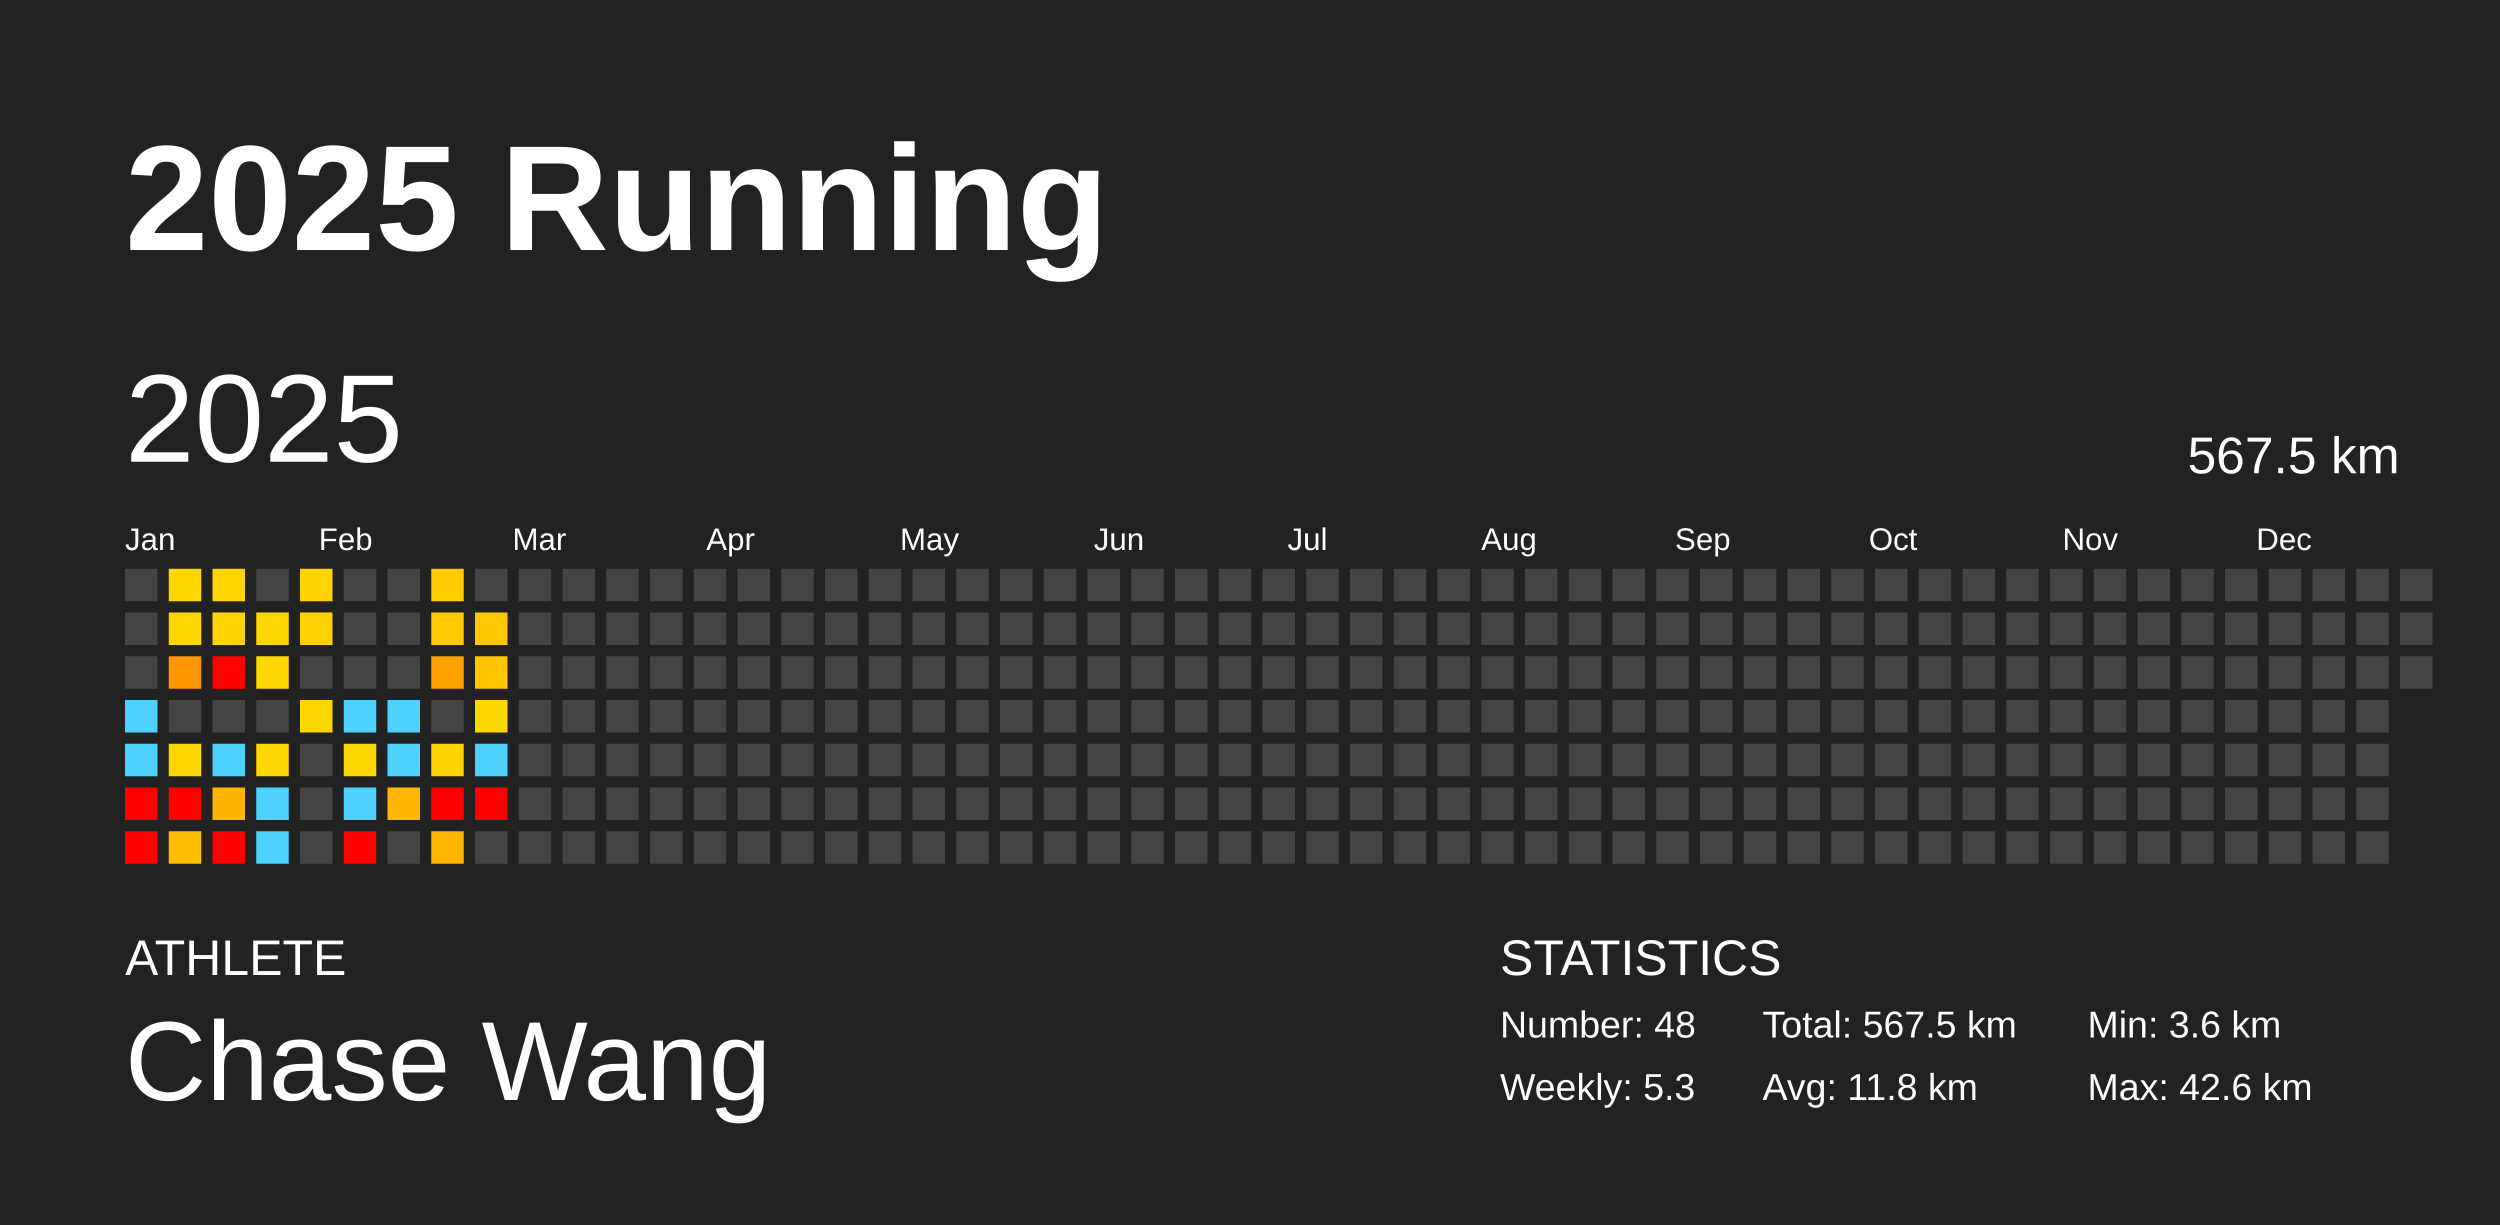
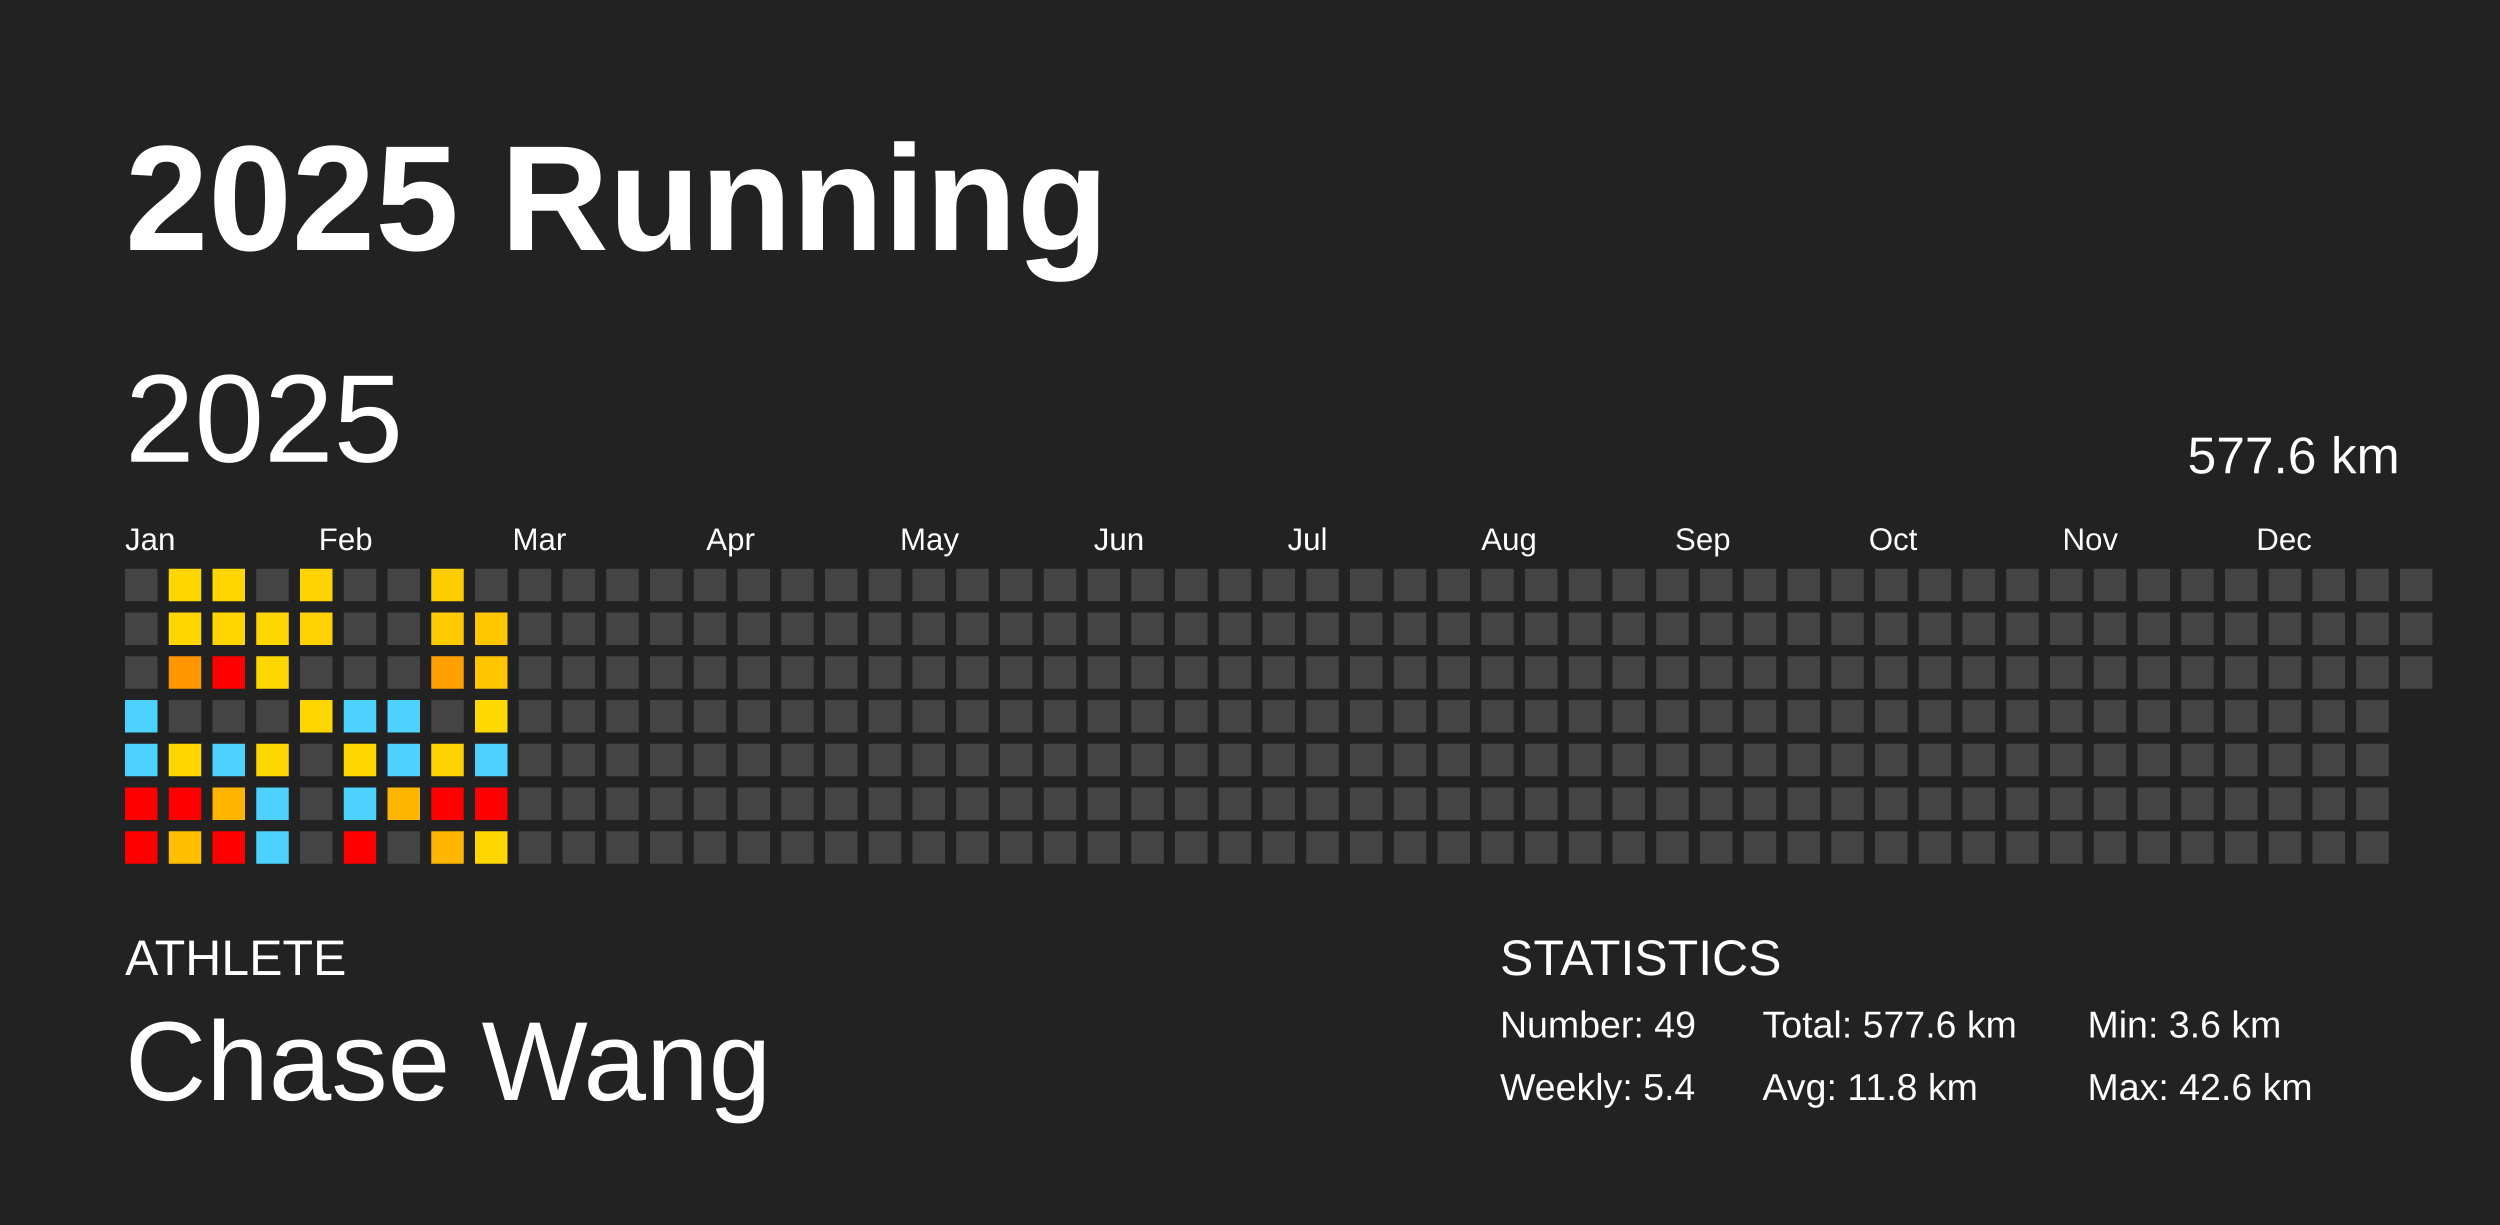
<svg xmlns="http://www.w3.org/2000/svg" baseProfile="full" height="98mm" version="1.1" viewBox="0,0,200,98" width="200mm">
  <defs />
  <rect fill="#222222" height="98" width="200" x="0" y="0" />
  <text fill="#FFFFFF" style="font-size:12px; font-family:Arial; font-weight:bold;" x="10" y="20">2025 Running</text>
  <text fill="#FFFFFF" style="font-size:4px; font-family:Arial" x="10" y="78">ATHLETE</text>
  <text fill="#FFFFFF" style="font-size:9px; font-family:Arial" x="10" y="88">Chase Wang</text>
  <text fill="#FFFFFF" style="font-size:4px; font-family:Arial" x="120" y="78">STATISTICS</text>
-   <text fill="#FFFFFF" style="font-size:3px; font-family:Arial" x="120" y="83">Number: 48</text>
-   <text fill="#FFFFFF" style="font-size:3px; font-family:Arial" x="120" y="88">Weekly: 5.3</text>
-   <text fill="#FFFFFF" style="font-size:3px; font-family:Arial" x="141" y="83">Total: 567.5 km</text>
+   <text fill="#FFFFFF" style="font-size:3px; font-family:Arial" x="120" y="83">Number: 49</text>
+   <text fill="#FFFFFF" style="font-size:3px; font-family:Arial" x="120" y="88">Weekly: 5.4</text>
+   <text fill="#FFFFFF" style="font-size:3px; font-family:Arial" x="141" y="83">Total: 577.6 km</text>
  <text fill="#FFFFFF" style="font-size:3px; font-family:Arial" x="141" y="88">Avg: 11.8 km</text>
  <text fill="#FFFFFF" style="font-size:3px; font-family:Arial" x="167" y="83">Min: 3.6 km</text>
  <text fill="#FFFFFF" style="font-size:3px; font-family:Arial" x="167" y="88">Max: 42.6 km</text>
  <text dominant-baseline="hanging" fill="#FFFFFF" style="font-size:10.0px; font-family:Arial;" x="10" y="30">2025</text>
-   <text dominant-baseline="hanging" fill="#FFFFFF" style="font-size:4.125px; font-family:Arial;" x="175" y="35">567.5 km</text>
+   <text dominant-baseline="hanging" fill="#FFFFFF" style="font-size:4.125px; font-family:Arial;" x="175" y="35">577.6 km</text>
  <text fill="#FFFFFF" style="font-size:2.5px; font-family:Arial" x="10.0" y="44">Jan</text>
  <text fill="#FFFFFF" style="font-size:2.5px; font-family:Arial" x="25.5" y="44">Feb</text>
  <text fill="#FFFFFF" style="font-size:2.5px; font-family:Arial" x="41.0" y="44">Mar</text>
  <text fill="#FFFFFF" style="font-size:2.5px; font-family:Arial" x="56.5" y="44">Apr</text>
  <text fill="#FFFFFF" style="font-size:2.5px; font-family:Arial" x="72.0" y="44">May</text>
  <text fill="#FFFFFF" style="font-size:2.5px; font-family:Arial" x="87.5" y="44">Jun</text>
  <text fill="#FFFFFF" style="font-size:2.5px; font-family:Arial" x="103.0" y="44">Jul</text>
  <text fill="#FFFFFF" style="font-size:2.5px; font-family:Arial" x="118.5" y="44">Aug</text>
  <text fill="#FFFFFF" style="font-size:2.5px; font-family:Arial" x="134.0" y="44">Sep</text>
  <text fill="#FFFFFF" style="font-size:2.5px; font-family:Arial" x="149.5" y="44">Oct</text>
  <text fill="#FFFFFF" style="font-size:2.5px; font-family:Arial" x="165.0" y="44">Nov</text>
  <text fill="#FFFFFF" style="font-size:2.5px; font-family:Arial" x="180.5" y="44">Dec</text>
  <rect fill="#444444" height="2.6" width="2.6" x="10.0" y="45.5" />
  <rect fill="#444444" height="2.6" width="2.6" x="10.0" y="49.0" />
  <rect fill="#444444" height="2.6" width="2.6" x="10.0" y="52.5" />
  <rect fill="#4dd2ff" height="2.6" width="2.6" x="10.0" y="56.0" />
  <rect fill="#4dd2ff" height="2.6" width="2.6" x="10.0" y="59.5" />
  <rect fill="red" height="2.6" width="2.6" x="10.0" y="63.0" />
  <rect fill="red" height="2.6" width="2.6" x="10.0" y="66.5" />
  <rect fill="#ffd700" height="2.6" width="2.6" x="13.5" y="45.5" />
  <rect fill="#ffd700" height="2.6" width="2.6" x="13.5" y="49.0" />
  <rect fill="#ff9600" height="2.6" width="2.6" x="13.5" y="52.5" />
  <rect fill="#444444" height="2.6" width="2.6" x="13.5" y="56.0" />
  <rect fill="#ffd600" height="2.6" width="2.6" x="13.5" y="59.5" />
  <rect fill="red" height="2.6" width="2.6" x="13.5" y="63.0" />
  <rect fill="#ffbf00" height="2.6" width="2.6" x="13.5" y="66.5" />
  <rect fill="#ffd600" height="2.6" width="2.6" x="17.0" y="45.5" />
  <rect fill="#ffd500" height="2.6" width="2.6" x="17.0" y="49.0" />
  <rect fill="red" height="2.6" width="2.6" x="17.0" y="52.5" />
  <rect fill="#444444" height="2.6" width="2.6" x="17.0" y="56.0" />
  <rect fill="#4dd2ff" height="2.6" width="2.6" x="17.0" y="59.5" />
  <rect fill="#ffb500" height="2.6" width="2.6" x="17.0" y="63.0" />
  <rect fill="red" height="2.6" width="2.6" x="17.0" y="66.5" />
  <rect fill="#444444" height="2.6" width="2.6" x="20.5" y="45.5" />
  <rect fill="#ffd700" height="2.6" width="2.6" x="20.5" y="49.0" />
  <rect fill="#ffd700" height="2.6" width="2.6" x="20.5" y="52.5" />
  <rect fill="#444444" height="2.6" width="2.6" x="20.5" y="56.0" />
  <rect fill="#ffd700" height="2.6" width="2.6" x="20.5" y="59.5" />
  <rect fill="#4dd2ff" height="2.6" width="2.6" x="20.5" y="63.0" />
  <rect fill="#4dd2ff" height="2.6" width="2.6" x="20.5" y="66.5" />
  <rect fill="#ffd300" height="2.6" width="2.6" x="24.0" y="45.5" />
  <rect fill="#ffd100" height="2.6" width="2.6" x="24.0" y="49.0" />
  <rect fill="#444444" height="2.6" width="2.6" x="24.0" y="52.5" />
  <rect fill="#ffd700" height="2.6" width="2.6" x="24.0" y="56.0" />
  <rect fill="#444444" height="2.6" width="2.6" x="24.0" y="59.5" />
  <rect fill="#444444" height="2.6" width="2.6" x="24.0" y="63.0" />
  <rect fill="#444444" height="2.6" width="2.6" x="24.0" y="66.5" />
  <rect fill="#444444" height="2.6" width="2.6" x="27.5" y="45.5" />
  <rect fill="#444444" height="2.6" width="2.6" x="27.5" y="49.0" />
  <rect fill="#444444" height="2.6" width="2.6" x="27.5" y="52.5" />
  <rect fill="#4dd2ff" height="2.6" width="2.6" x="27.5" y="56.0" />
  <rect fill="#ffd700" height="2.6" width="2.6" x="27.5" y="59.5" />
  <rect fill="#4dd2ff" height="2.6" width="2.6" x="27.5" y="63.0" />
  <rect fill="red" height="2.6" width="2.6" x="27.5" y="66.5" />
  <rect fill="#444444" height="2.6" width="2.6" x="31.0" y="45.5" />
  <rect fill="#444444" height="2.6" width="2.6" x="31.0" y="49.0" />
  <rect fill="#444444" height="2.6" width="2.6" x="31.0" y="52.5" />
  <rect fill="#4dd2ff" height="2.6" width="2.6" x="31.0" y="56.0" />
  <rect fill="#4dd2ff" height="2.6" width="2.6" x="31.0" y="59.5" />
  <rect fill="#ffb600" height="2.6" width="2.6" x="31.0" y="63.0" />
  <rect fill="#444444" height="2.6" width="2.6" x="31.0" y="66.5" />
  <rect fill="#ffcc00" height="2.6" width="2.6" x="34.5" y="45.5" />
  <rect fill="#ffca00" height="2.6" width="2.6" x="34.5" y="49.0" />
  <rect fill="#ff9f00" height="2.6" width="2.6" x="34.5" y="52.5" />
  <rect fill="#444444" height="2.6" width="2.6" x="34.5" y="56.0" />
  <rect fill="#ffd300" height="2.6" width="2.6" x="34.5" y="59.5" />
  <rect fill="red" height="2.6" width="2.6" x="34.5" y="63.0" />
  <rect fill="#ffb600" height="2.6" width="2.6" x="34.5" y="66.5" />
  <rect fill="#444444" height="2.6" width="2.6" x="38.0" y="45.5" />
  <rect fill="#ffc700" height="2.6" width="2.6" x="38.0" y="49.0" />
  <rect fill="#ffc600" height="2.6" width="2.6" x="38.0" y="52.5" />
  <rect fill="#ffd800" height="2.6" width="2.6" x="38.0" y="56.0" />
  <rect fill="#4dd2ff" height="2.6" width="2.6" x="38.0" y="59.5" />
  <rect fill="red" height="2.6" width="2.6" x="38.0" y="63.0" />
-   <rect fill="#444444" height="2.6" width="2.6" x="38.0" y="66.5" />
+   <rect fill="#ffd700" height="2.6" width="2.6" x="38.0" y="66.5" />
  <rect fill="#444444" height="2.6" width="2.6" x="41.5" y="45.5" />
  <rect fill="#444444" height="2.6" width="2.6" x="41.5" y="49.0" />
  <rect fill="#444444" height="2.6" width="2.6" x="41.5" y="52.5" />
  <rect fill="#444444" height="2.6" width="2.6" x="41.5" y="56.0" />
  <rect fill="#444444" height="2.6" width="2.6" x="41.5" y="59.5" />
  <rect fill="#444444" height="2.6" width="2.6" x="41.5" y="63.0" />
  <rect fill="#444444" height="2.6" width="2.6" x="41.5" y="66.5" />
  <rect fill="#444444" height="2.6" width="2.6" x="45.0" y="45.5" />
  <rect fill="#444444" height="2.6" width="2.6" x="45.0" y="49.0" />
  <rect fill="#444444" height="2.6" width="2.6" x="45.0" y="52.5" />
  <rect fill="#444444" height="2.6" width="2.6" x="45.0" y="56.0" />
  <rect fill="#444444" height="2.6" width="2.6" x="45.0" y="59.5" />
  <rect fill="#444444" height="2.6" width="2.6" x="45.0" y="63.0" />
  <rect fill="#444444" height="2.6" width="2.6" x="45.0" y="66.5" />
  <rect fill="#444444" height="2.6" width="2.6" x="48.5" y="45.5" />
  <rect fill="#444444" height="2.6" width="2.6" x="48.5" y="49.0" />
  <rect fill="#444444" height="2.6" width="2.6" x="48.5" y="52.5" />
  <rect fill="#444444" height="2.6" width="2.6" x="48.5" y="56.0" />
  <rect fill="#444444" height="2.6" width="2.6" x="48.5" y="59.5" />
  <rect fill="#444444" height="2.6" width="2.6" x="48.5" y="63.0" />
  <rect fill="#444444" height="2.6" width="2.6" x="48.5" y="66.5" />
  <rect fill="#444444" height="2.6" width="2.6" x="52.0" y="45.5" />
  <rect fill="#444444" height="2.6" width="2.6" x="52.0" y="49.0" />
  <rect fill="#444444" height="2.6" width="2.6" x="52.0" y="52.5" />
  <rect fill="#444444" height="2.6" width="2.6" x="52.0" y="56.0" />
  <rect fill="#444444" height="2.6" width="2.6" x="52.0" y="59.5" />
  <rect fill="#444444" height="2.6" width="2.6" x="52.0" y="63.0" />
  <rect fill="#444444" height="2.6" width="2.6" x="52.0" y="66.5" />
  <rect fill="#444444" height="2.6" width="2.6" x="55.5" y="45.5" />
  <rect fill="#444444" height="2.6" width="2.6" x="55.5" y="49.0" />
  <rect fill="#444444" height="2.6" width="2.6" x="55.5" y="52.5" />
  <rect fill="#444444" height="2.6" width="2.6" x="55.5" y="56.0" />
  <rect fill="#444444" height="2.6" width="2.6" x="55.5" y="59.5" />
  <rect fill="#444444" height="2.6" width="2.6" x="55.5" y="63.0" />
  <rect fill="#444444" height="2.6" width="2.6" x="55.5" y="66.5" />
  <rect fill="#444444" height="2.6" width="2.6" x="59.0" y="45.5" />
  <rect fill="#444444" height="2.6" width="2.6" x="59.0" y="49.0" />
  <rect fill="#444444" height="2.6" width="2.6" x="59.0" y="52.5" />
  <rect fill="#444444" height="2.6" width="2.6" x="59.0" y="56.0" />
  <rect fill="#444444" height="2.6" width="2.6" x="59.0" y="59.5" />
  <rect fill="#444444" height="2.6" width="2.6" x="59.0" y="63.0" />
  <rect fill="#444444" height="2.6" width="2.6" x="59.0" y="66.5" />
  <rect fill="#444444" height="2.6" width="2.6" x="62.5" y="45.5" />
  <rect fill="#444444" height="2.6" width="2.6" x="62.5" y="49.0" />
  <rect fill="#444444" height="2.6" width="2.6" x="62.5" y="52.5" />
  <rect fill="#444444" height="2.6" width="2.6" x="62.5" y="56.0" />
  <rect fill="#444444" height="2.6" width="2.6" x="62.5" y="59.5" />
  <rect fill="#444444" height="2.6" width="2.6" x="62.5" y="63.0" />
  <rect fill="#444444" height="2.6" width="2.6" x="62.5" y="66.5" />
  <rect fill="#444444" height="2.6" width="2.6" x="66.0" y="45.5" />
  <rect fill="#444444" height="2.6" width="2.6" x="66.0" y="49.0" />
  <rect fill="#444444" height="2.6" width="2.6" x="66.0" y="52.5" />
  <rect fill="#444444" height="2.6" width="2.6" x="66.0" y="56.0" />
  <rect fill="#444444" height="2.6" width="2.6" x="66.0" y="59.5" />
  <rect fill="#444444" height="2.6" width="2.6" x="66.0" y="63.0" />
  <rect fill="#444444" height="2.6" width="2.6" x="66.0" y="66.5" />
  <rect fill="#444444" height="2.6" width="2.6" x="69.5" y="45.5" />
  <rect fill="#444444" height="2.6" width="2.6" x="69.5" y="49.0" />
  <rect fill="#444444" height="2.6" width="2.6" x="69.5" y="52.5" />
  <rect fill="#444444" height="2.6" width="2.6" x="69.5" y="56.0" />
  <rect fill="#444444" height="2.6" width="2.6" x="69.5" y="59.5" />
  <rect fill="#444444" height="2.6" width="2.6" x="69.5" y="63.0" />
  <rect fill="#444444" height="2.6" width="2.6" x="69.5" y="66.5" />
  <rect fill="#444444" height="2.6" width="2.6" x="73.0" y="45.5" />
  <rect fill="#444444" height="2.6" width="2.6" x="73.0" y="49.0" />
  <rect fill="#444444" height="2.6" width="2.6" x="73.0" y="52.5" />
  <rect fill="#444444" height="2.6" width="2.6" x="73.0" y="56.0" />
  <rect fill="#444444" height="2.6" width="2.6" x="73.0" y="59.5" />
  <rect fill="#444444" height="2.6" width="2.6" x="73.0" y="63.0" />
  <rect fill="#444444" height="2.6" width="2.6" x="73.0" y="66.5" />
  <rect fill="#444444" height="2.6" width="2.6" x="76.5" y="45.5" />
  <rect fill="#444444" height="2.6" width="2.6" x="76.5" y="49.0" />
  <rect fill="#444444" height="2.6" width="2.6" x="76.5" y="52.5" />
  <rect fill="#444444" height="2.6" width="2.6" x="76.5" y="56.0" />
  <rect fill="#444444" height="2.6" width="2.6" x="76.5" y="59.5" />
  <rect fill="#444444" height="2.6" width="2.6" x="76.5" y="63.0" />
  <rect fill="#444444" height="2.6" width="2.6" x="76.5" y="66.5" />
  <rect fill="#444444" height="2.6" width="2.6" x="80.0" y="45.5" />
  <rect fill="#444444" height="2.6" width="2.6" x="80.0" y="49.0" />
  <rect fill="#444444" height="2.6" width="2.6" x="80.0" y="52.5" />
  <rect fill="#444444" height="2.6" width="2.6" x="80.0" y="56.0" />
  <rect fill="#444444" height="2.6" width="2.6" x="80.0" y="59.5" />
  <rect fill="#444444" height="2.6" width="2.6" x="80.0" y="63.0" />
  <rect fill="#444444" height="2.6" width="2.6" x="80.0" y="66.5" />
  <rect fill="#444444" height="2.6" width="2.6" x="83.5" y="45.5" />
  <rect fill="#444444" height="2.6" width="2.6" x="83.5" y="49.0" />
  <rect fill="#444444" height="2.6" width="2.6" x="83.5" y="52.5" />
  <rect fill="#444444" height="2.6" width="2.6" x="83.5" y="56.0" />
  <rect fill="#444444" height="2.6" width="2.6" x="83.5" y="59.5" />
  <rect fill="#444444" height="2.6" width="2.6" x="83.5" y="63.0" />
  <rect fill="#444444" height="2.6" width="2.6" x="83.5" y="66.5" />
  <rect fill="#444444" height="2.6" width="2.6" x="87.0" y="45.5" />
  <rect fill="#444444" height="2.6" width="2.6" x="87.0" y="49.0" />
  <rect fill="#444444" height="2.6" width="2.6" x="87.0" y="52.5" />
  <rect fill="#444444" height="2.6" width="2.6" x="87.0" y="56.0" />
  <rect fill="#444444" height="2.6" width="2.6" x="87.0" y="59.5" />
  <rect fill="#444444" height="2.6" width="2.6" x="87.0" y="63.0" />
  <rect fill="#444444" height="2.6" width="2.6" x="87.0" y="66.5" />
  <rect fill="#444444" height="2.6" width="2.6" x="90.5" y="45.5" />
  <rect fill="#444444" height="2.6" width="2.6" x="90.5" y="49.0" />
  <rect fill="#444444" height="2.6" width="2.6" x="90.5" y="52.5" />
  <rect fill="#444444" height="2.6" width="2.6" x="90.5" y="56.0" />
  <rect fill="#444444" height="2.6" width="2.6" x="90.5" y="59.5" />
  <rect fill="#444444" height="2.6" width="2.6" x="90.5" y="63.0" />
  <rect fill="#444444" height="2.6" width="2.6" x="90.5" y="66.5" />
  <rect fill="#444444" height="2.6" width="2.6" x="94.0" y="45.5" />
  <rect fill="#444444" height="2.6" width="2.6" x="94.0" y="49.0" />
  <rect fill="#444444" height="2.6" width="2.6" x="94.0" y="52.5" />
  <rect fill="#444444" height="2.6" width="2.6" x="94.0" y="56.0" />
  <rect fill="#444444" height="2.6" width="2.6" x="94.0" y="59.5" />
  <rect fill="#444444" height="2.6" width="2.6" x="94.0" y="63.0" />
  <rect fill="#444444" height="2.6" width="2.6" x="94.0" y="66.5" />
  <rect fill="#444444" height="2.6" width="2.6" x="97.5" y="45.5" />
  <rect fill="#444444" height="2.6" width="2.6" x="97.5" y="49.0" />
  <rect fill="#444444" height="2.6" width="2.6" x="97.5" y="52.5" />
  <rect fill="#444444" height="2.6" width="2.6" x="97.5" y="56.0" />
  <rect fill="#444444" height="2.6" width="2.6" x="97.5" y="59.5" />
  <rect fill="#444444" height="2.6" width="2.6" x="97.5" y="63.0" />
  <rect fill="#444444" height="2.6" width="2.6" x="97.5" y="66.5" />
  <rect fill="#444444" height="2.6" width="2.6" x="101.0" y="45.5" />
  <rect fill="#444444" height="2.6" width="2.6" x="101.0" y="49.0" />
  <rect fill="#444444" height="2.6" width="2.6" x="101.0" y="52.5" />
  <rect fill="#444444" height="2.6" width="2.6" x="101.0" y="56.0" />
  <rect fill="#444444" height="2.6" width="2.6" x="101.0" y="59.5" />
  <rect fill="#444444" height="2.6" width="2.6" x="101.0" y="63.0" />
  <rect fill="#444444" height="2.6" width="2.6" x="101.0" y="66.5" />
  <rect fill="#444444" height="2.6" width="2.6" x="104.5" y="45.5" />
  <rect fill="#444444" height="2.6" width="2.6" x="104.5" y="49.0" />
  <rect fill="#444444" height="2.6" width="2.6" x="104.5" y="52.5" />
  <rect fill="#444444" height="2.6" width="2.6" x="104.5" y="56.0" />
  <rect fill="#444444" height="2.6" width="2.6" x="104.5" y="59.5" />
  <rect fill="#444444" height="2.6" width="2.6" x="104.5" y="63.0" />
  <rect fill="#444444" height="2.6" width="2.6" x="104.5" y="66.5" />
  <rect fill="#444444" height="2.6" width="2.6" x="108.0" y="45.5" />
  <rect fill="#444444" height="2.6" width="2.6" x="108.0" y="49.0" />
  <rect fill="#444444" height="2.6" width="2.6" x="108.0" y="52.5" />
  <rect fill="#444444" height="2.6" width="2.6" x="108.0" y="56.0" />
  <rect fill="#444444" height="2.6" width="2.6" x="108.0" y="59.5" />
  <rect fill="#444444" height="2.6" width="2.6" x="108.0" y="63.0" />
  <rect fill="#444444" height="2.6" width="2.6" x="108.0" y="66.5" />
  <rect fill="#444444" height="2.6" width="2.6" x="111.5" y="45.5" />
  <rect fill="#444444" height="2.6" width="2.6" x="111.5" y="49.0" />
  <rect fill="#444444" height="2.6" width="2.6" x="111.5" y="52.5" />
  <rect fill="#444444" height="2.6" width="2.6" x="111.5" y="56.0" />
  <rect fill="#444444" height="2.6" width="2.6" x="111.5" y="59.5" />
  <rect fill="#444444" height="2.6" width="2.6" x="111.5" y="63.0" />
  <rect fill="#444444" height="2.6" width="2.6" x="111.5" y="66.5" />
  <rect fill="#444444" height="2.6" width="2.6" x="115.0" y="45.5" />
  <rect fill="#444444" height="2.6" width="2.6" x="115.0" y="49.0" />
  <rect fill="#444444" height="2.6" width="2.6" x="115.0" y="52.5" />
  <rect fill="#444444" height="2.6" width="2.6" x="115.0" y="56.0" />
  <rect fill="#444444" height="2.6" width="2.6" x="115.0" y="59.5" />
  <rect fill="#444444" height="2.6" width="2.6" x="115.0" y="63.0" />
  <rect fill="#444444" height="2.6" width="2.6" x="115.0" y="66.5" />
  <rect fill="#444444" height="2.6" width="2.6" x="118.5" y="45.5" />
  <rect fill="#444444" height="2.6" width="2.6" x="118.5" y="49.0" />
  <rect fill="#444444" height="2.6" width="2.6" x="118.5" y="52.5" />
  <rect fill="#444444" height="2.6" width="2.6" x="118.5" y="56.0" />
  <rect fill="#444444" height="2.6" width="2.6" x="118.5" y="59.5" />
  <rect fill="#444444" height="2.6" width="2.6" x="118.5" y="63.0" />
  <rect fill="#444444" height="2.6" width="2.6" x="118.5" y="66.5" />
  <rect fill="#444444" height="2.6" width="2.6" x="122.0" y="45.5" />
  <rect fill="#444444" height="2.6" width="2.6" x="122.0" y="49.0" />
  <rect fill="#444444" height="2.6" width="2.6" x="122.0" y="52.5" />
  <rect fill="#444444" height="2.6" width="2.6" x="122.0" y="56.0" />
  <rect fill="#444444" height="2.6" width="2.6" x="122.0" y="59.5" />
  <rect fill="#444444" height="2.6" width="2.6" x="122.0" y="63.0" />
  <rect fill="#444444" height="2.6" width="2.6" x="122.0" y="66.5" />
  <rect fill="#444444" height="2.6" width="2.6" x="125.5" y="45.5" />
  <rect fill="#444444" height="2.6" width="2.6" x="125.5" y="49.0" />
  <rect fill="#444444" height="2.6" width="2.6" x="125.5" y="52.5" />
  <rect fill="#444444" height="2.6" width="2.6" x="125.5" y="56.0" />
  <rect fill="#444444" height="2.6" width="2.6" x="125.5" y="59.5" />
  <rect fill="#444444" height="2.6" width="2.6" x="125.5" y="63.0" />
  <rect fill="#444444" height="2.6" width="2.6" x="125.5" y="66.5" />
  <rect fill="#444444" height="2.6" width="2.6" x="129.0" y="45.5" />
  <rect fill="#444444" height="2.6" width="2.6" x="129.0" y="49.0" />
  <rect fill="#444444" height="2.6" width="2.6" x="129.0" y="52.5" />
  <rect fill="#444444" height="2.6" width="2.6" x="129.0" y="56.0" />
  <rect fill="#444444" height="2.6" width="2.6" x="129.0" y="59.5" />
  <rect fill="#444444" height="2.6" width="2.6" x="129.0" y="63.0" />
  <rect fill="#444444" height="2.6" width="2.6" x="129.0" y="66.5" />
  <rect fill="#444444" height="2.6" width="2.6" x="132.5" y="45.5" />
  <rect fill="#444444" height="2.6" width="2.6" x="132.5" y="49.0" />
  <rect fill="#444444" height="2.6" width="2.6" x="132.5" y="52.5" />
  <rect fill="#444444" height="2.6" width="2.6" x="132.5" y="56.0" />
  <rect fill="#444444" height="2.6" width="2.6" x="132.5" y="59.5" />
  <rect fill="#444444" height="2.6" width="2.6" x="132.5" y="63.0" />
  <rect fill="#444444" height="2.6" width="2.6" x="132.5" y="66.5" />
  <rect fill="#444444" height="2.6" width="2.6" x="136.0" y="45.5" />
  <rect fill="#444444" height="2.6" width="2.6" x="136.0" y="49.0" />
  <rect fill="#444444" height="2.6" width="2.6" x="136.0" y="52.5" />
  <rect fill="#444444" height="2.6" width="2.6" x="136.0" y="56.0" />
  <rect fill="#444444" height="2.6" width="2.6" x="136.0" y="59.5" />
  <rect fill="#444444" height="2.6" width="2.6" x="136.0" y="63.0" />
  <rect fill="#444444" height="2.6" width="2.6" x="136.0" y="66.5" />
  <rect fill="#444444" height="2.6" width="2.6" x="139.5" y="45.5" />
  <rect fill="#444444" height="2.6" width="2.6" x="139.5" y="49.0" />
  <rect fill="#444444" height="2.6" width="2.6" x="139.5" y="52.5" />
  <rect fill="#444444" height="2.6" width="2.6" x="139.5" y="56.0" />
  <rect fill="#444444" height="2.6" width="2.6" x="139.5" y="59.5" />
  <rect fill="#444444" height="2.6" width="2.6" x="139.5" y="63.0" />
  <rect fill="#444444" height="2.6" width="2.6" x="139.5" y="66.5" />
  <rect fill="#444444" height="2.6" width="2.6" x="143.0" y="45.5" />
  <rect fill="#444444" height="2.6" width="2.6" x="143.0" y="49.0" />
  <rect fill="#444444" height="2.6" width="2.6" x="143.0" y="52.5" />
  <rect fill="#444444" height="2.6" width="2.6" x="143.0" y="56.0" />
  <rect fill="#444444" height="2.6" width="2.6" x="143.0" y="59.5" />
  <rect fill="#444444" height="2.6" width="2.6" x="143.0" y="63.0" />
  <rect fill="#444444" height="2.6" width="2.6" x="143.0" y="66.5" />
  <rect fill="#444444" height="2.6" width="2.6" x="146.5" y="45.5" />
  <rect fill="#444444" height="2.6" width="2.6" x="146.5" y="49.0" />
  <rect fill="#444444" height="2.6" width="2.6" x="146.5" y="52.5" />
  <rect fill="#444444" height="2.6" width="2.6" x="146.5" y="56.0" />
  <rect fill="#444444" height="2.6" width="2.6" x="146.5" y="59.5" />
  <rect fill="#444444" height="2.6" width="2.6" x="146.5" y="63.0" />
  <rect fill="#444444" height="2.6" width="2.6" x="146.5" y="66.5" />
  <rect fill="#444444" height="2.6" width="2.6" x="150.0" y="45.5" />
  <rect fill="#444444" height="2.6" width="2.6" x="150.0" y="49.0" />
  <rect fill="#444444" height="2.6" width="2.6" x="150.0" y="52.5" />
  <rect fill="#444444" height="2.6" width="2.6" x="150.0" y="56.0" />
  <rect fill="#444444" height="2.6" width="2.6" x="150.0" y="59.5" />
  <rect fill="#444444" height="2.6" width="2.6" x="150.0" y="63.0" />
  <rect fill="#444444" height="2.6" width="2.6" x="150.0" y="66.5" />
  <rect fill="#444444" height="2.6" width="2.6" x="153.5" y="45.5" />
  <rect fill="#444444" height="2.6" width="2.6" x="153.5" y="49.0" />
  <rect fill="#444444" height="2.6" width="2.6" x="153.5" y="52.5" />
  <rect fill="#444444" height="2.6" width="2.6" x="153.5" y="56.0" />
  <rect fill="#444444" height="2.6" width="2.6" x="153.5" y="59.5" />
  <rect fill="#444444" height="2.6" width="2.6" x="153.5" y="63.0" />
  <rect fill="#444444" height="2.6" width="2.6" x="153.5" y="66.5" />
  <rect fill="#444444" height="2.6" width="2.6" x="157.0" y="45.5" />
  <rect fill="#444444" height="2.6" width="2.6" x="157.0" y="49.0" />
  <rect fill="#444444" height="2.6" width="2.6" x="157.0" y="52.5" />
  <rect fill="#444444" height="2.6" width="2.6" x="157.0" y="56.0" />
  <rect fill="#444444" height="2.6" width="2.6" x="157.0" y="59.5" />
  <rect fill="#444444" height="2.6" width="2.6" x="157.0" y="63.0" />
  <rect fill="#444444" height="2.6" width="2.6" x="157.0" y="66.5" />
  <rect fill="#444444" height="2.6" width="2.6" x="160.5" y="45.5" />
  <rect fill="#444444" height="2.6" width="2.6" x="160.5" y="49.0" />
  <rect fill="#444444" height="2.6" width="2.6" x="160.5" y="52.5" />
  <rect fill="#444444" height="2.6" width="2.6" x="160.5" y="56.0" />
  <rect fill="#444444" height="2.6" width="2.6" x="160.5" y="59.5" />
  <rect fill="#444444" height="2.6" width="2.6" x="160.5" y="63.0" />
  <rect fill="#444444" height="2.6" width="2.6" x="160.5" y="66.5" />
  <rect fill="#444444" height="2.6" width="2.6" x="164.0" y="45.5" />
  <rect fill="#444444" height="2.6" width="2.6" x="164.0" y="49.0" />
  <rect fill="#444444" height="2.6" width="2.6" x="164.0" y="52.5" />
  <rect fill="#444444" height="2.6" width="2.6" x="164.0" y="56.0" />
  <rect fill="#444444" height="2.6" width="2.6" x="164.0" y="59.5" />
  <rect fill="#444444" height="2.6" width="2.6" x="164.0" y="63.0" />
  <rect fill="#444444" height="2.6" width="2.6" x="164.0" y="66.5" />
  <rect fill="#444444" height="2.6" width="2.6" x="167.5" y="45.5" />
  <rect fill="#444444" height="2.6" width="2.6" x="167.5" y="49.0" />
  <rect fill="#444444" height="2.6" width="2.6" x="167.5" y="52.5" />
  <rect fill="#444444" height="2.6" width="2.6" x="167.5" y="56.0" />
  <rect fill="#444444" height="2.6" width="2.6" x="167.5" y="59.5" />
  <rect fill="#444444" height="2.6" width="2.6" x="167.5" y="63.0" />
  <rect fill="#444444" height="2.6" width="2.6" x="167.5" y="66.5" />
  <rect fill="#444444" height="2.6" width="2.6" x="171.0" y="45.5" />
  <rect fill="#444444" height="2.6" width="2.6" x="171.0" y="49.0" />
  <rect fill="#444444" height="2.6" width="2.6" x="171.0" y="52.5" />
  <rect fill="#444444" height="2.6" width="2.6" x="171.0" y="56.0" />
  <rect fill="#444444" height="2.6" width="2.6" x="171.0" y="59.5" />
  <rect fill="#444444" height="2.6" width="2.6" x="171.0" y="63.0" />
  <rect fill="#444444" height="2.6" width="2.6" x="171.0" y="66.5" />
  <rect fill="#444444" height="2.6" width="2.6" x="174.5" y="45.5" />
  <rect fill="#444444" height="2.6" width="2.6" x="174.5" y="49.0" />
  <rect fill="#444444" height="2.6" width="2.6" x="174.5" y="52.5" />
  <rect fill="#444444" height="2.6" width="2.6" x="174.5" y="56.0" />
  <rect fill="#444444" height="2.6" width="2.6" x="174.5" y="59.5" />
  <rect fill="#444444" height="2.6" width="2.6" x="174.5" y="63.0" />
  <rect fill="#444444" height="2.6" width="2.6" x="174.5" y="66.5" />
  <rect fill="#444444" height="2.6" width="2.6" x="178.0" y="45.5" />
  <rect fill="#444444" height="2.6" width="2.6" x="178.0" y="49.0" />
  <rect fill="#444444" height="2.6" width="2.6" x="178.0" y="52.5" />
  <rect fill="#444444" height="2.6" width="2.6" x="178.0" y="56.0" />
  <rect fill="#444444" height="2.6" width="2.6" x="178.0" y="59.5" />
  <rect fill="#444444" height="2.6" width="2.6" x="178.0" y="63.0" />
  <rect fill="#444444" height="2.6" width="2.6" x="178.0" y="66.5" />
  <rect fill="#444444" height="2.6" width="2.6" x="181.5" y="45.5" />
  <rect fill="#444444" height="2.6" width="2.6" x="181.5" y="49.0" />
  <rect fill="#444444" height="2.6" width="2.6" x="181.5" y="52.5" />
  <rect fill="#444444" height="2.6" width="2.6" x="181.5" y="56.0" />
  <rect fill="#444444" height="2.6" width="2.6" x="181.5" y="59.5" />
  <rect fill="#444444" height="2.6" width="2.6" x="181.5" y="63.0" />
  <rect fill="#444444" height="2.6" width="2.6" x="181.5" y="66.5" />
  <rect fill="#444444" height="2.6" width="2.6" x="185.0" y="45.5" />
  <rect fill="#444444" height="2.6" width="2.6" x="185.0" y="49.0" />
  <rect fill="#444444" height="2.6" width="2.6" x="185.0" y="52.5" />
  <rect fill="#444444" height="2.6" width="2.6" x="185.0" y="56.0" />
  <rect fill="#444444" height="2.6" width="2.6" x="185.0" y="59.5" />
  <rect fill="#444444" height="2.6" width="2.6" x="185.0" y="63.0" />
  <rect fill="#444444" height="2.6" width="2.6" x="185.0" y="66.5" />
  <rect fill="#444444" height="2.6" width="2.6" x="188.5" y="45.5" />
  <rect fill="#444444" height="2.6" width="2.6" x="188.5" y="49.0" />
  <rect fill="#444444" height="2.6" width="2.6" x="188.5" y="52.5" />
  <rect fill="#444444" height="2.6" width="2.6" x="188.5" y="56.0" />
  <rect fill="#444444" height="2.6" width="2.6" x="188.5" y="59.5" />
  <rect fill="#444444" height="2.6" width="2.6" x="188.5" y="63.0" />
  <rect fill="#444444" height="2.6" width="2.6" x="188.5" y="66.5" />
  <rect fill="#444444" height="2.6" width="2.6" x="192.0" y="45.5" />
  <rect fill="#444444" height="2.6" width="2.6" x="192.0" y="49.0" />
  <rect fill="#444444" height="2.6" width="2.6" x="192.0" y="52.5" />
</svg>
